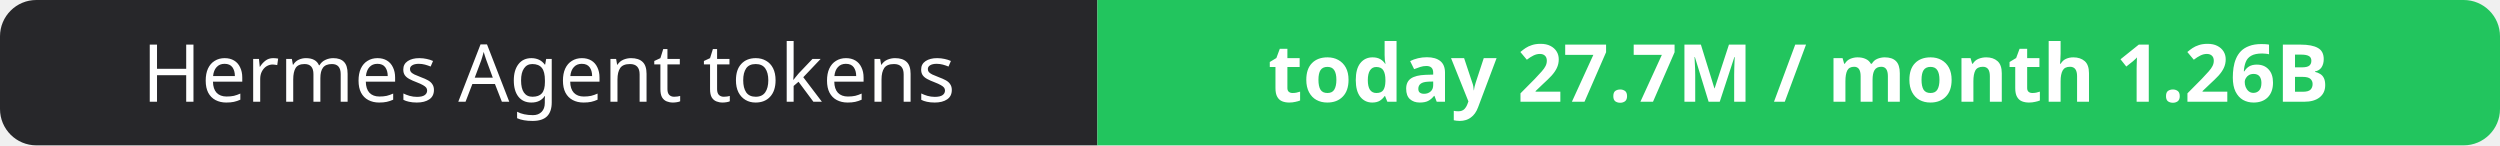
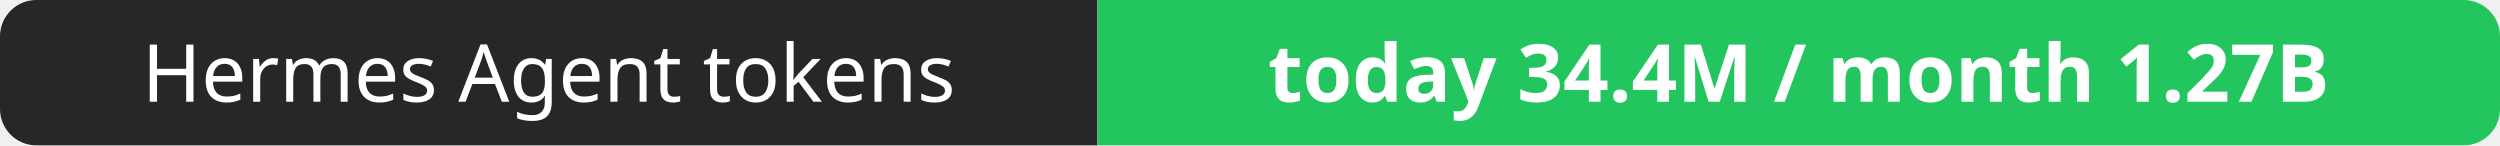
- <svg xmlns="http://www.w3.org/2000/svg" width="344" height="20" role="img" aria-label="Hermes Agent tokens: today 27.7M / month 1.26B">
+ <svg xmlns="http://www.w3.org/2000/svg" width="344" height="20" role="img" aria-label="Hermes Agent tokens: today 34.4M / month 1.27B">
  <clipPath id="r">
    <rect width="344" height="20" rx="5" fill="#fff" />
  </clipPath>
  <g clip-path="url(#r)">
    <rect width="151" height="20" fill="#27272a" />
    <rect x="151" width="193" height="20" fill="#22c55e" />
  </g>
  <g fill="#fff" text-anchor="middle" font-family="Verdana,Geneva,sans-serif" font-size="11">
    <text x="75.5" y="14">Hermes Agent tokens</text>
-     <text x="247.5" y="14" font-weight="700">today 27.7M / month 1.26B</text>
+     <text x="247.5" y="14" font-weight="700">today 34.4M / month 1.27B</text>
  </g>
</svg>
